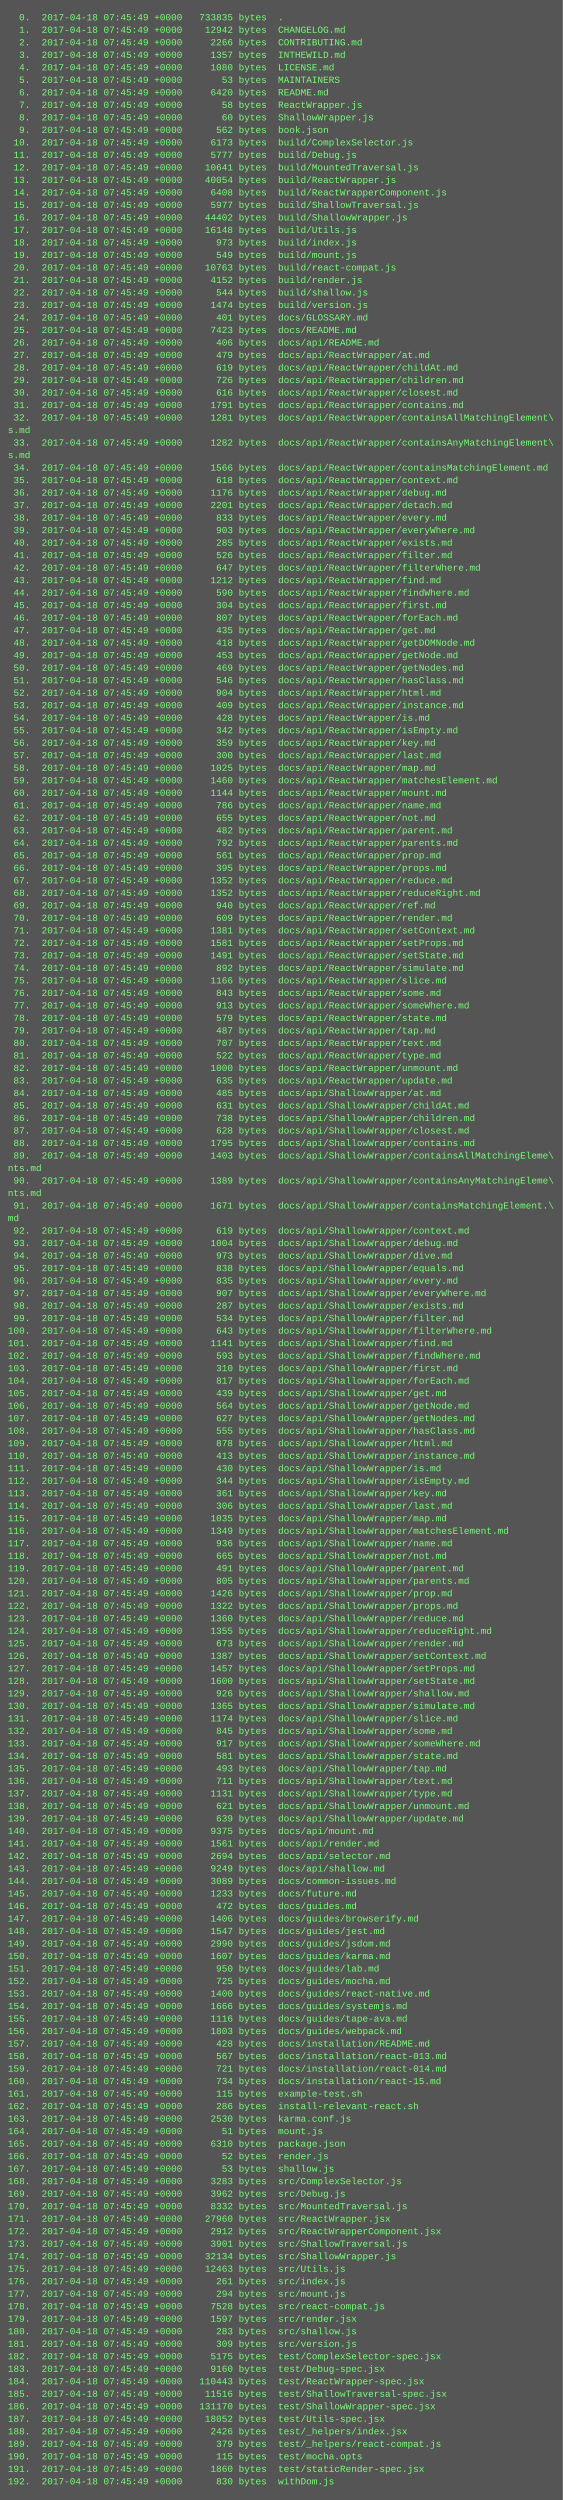
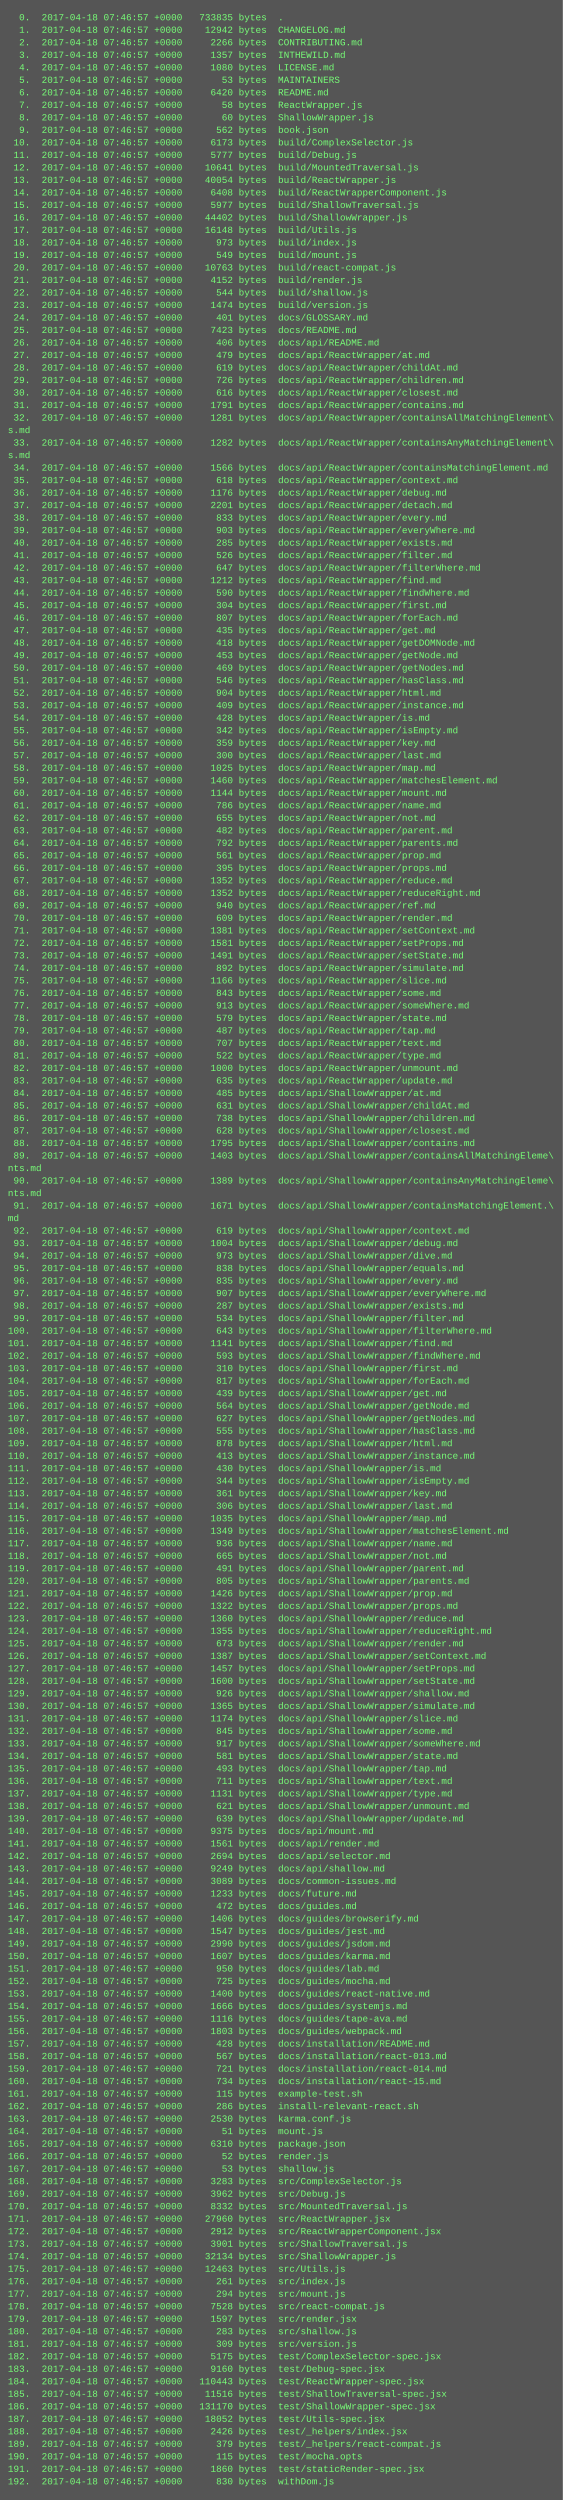
<svg xmlns="http://www.w3.org/2000/svg" height="3198" width="720">
  <rect height="3198" fill="#555" width="720" />
  <text fill="#7f7" font-family="Courier New" font-size="12" xml:space="preserve">
-     <tspan x="10" y="26">  0.  2017-04-18 07:45:49 +0000   733835 bytes  .</tspan>
-     <tspan x="10" y="42">  1.  2017-04-18 07:45:49 +0000    12942 bytes  CHANGELOG.md</tspan>
-     <tspan x="10" y="58">  2.  2017-04-18 07:45:49 +0000     2266 bytes  CONTRIBUTING.md</tspan>
-     <tspan x="10" y="74">  3.  2017-04-18 07:45:49 +0000     1357 bytes  INTHEWILD.md</tspan>
-     <tspan x="10" y="90">  4.  2017-04-18 07:45:49 +0000     1080 bytes  LICENSE.md</tspan>
-     <tspan x="10" y="106">  5.  2017-04-18 07:45:49 +0000       53 bytes  MAINTAINERS</tspan>
-     <tspan x="10" y="122">  6.  2017-04-18 07:45:49 +0000     6420 bytes  README.md</tspan>
-     <tspan x="10" y="138">  7.  2017-04-18 07:45:49 +0000       58 bytes  ReactWrapper.js</tspan>
-     <tspan x="10" y="154">  8.  2017-04-18 07:45:49 +0000       60 bytes  ShallowWrapper.js</tspan>
-     <tspan x="10" y="170">  9.  2017-04-18 07:45:49 +0000      562 bytes  book.json</tspan>
-     <tspan x="10" y="186"> 10.  2017-04-18 07:45:49 +0000     6173 bytes  build/ComplexSelector.js</tspan>
-     <tspan x="10" y="202"> 11.  2017-04-18 07:45:49 +0000     5777 bytes  build/Debug.js</tspan>
-     <tspan x="10" y="218"> 12.  2017-04-18 07:45:49 +0000    10641 bytes  build/MountedTraversal.js</tspan>
-     <tspan x="10" y="234"> 13.  2017-04-18 07:45:49 +0000    40054 bytes  build/ReactWrapper.js</tspan>
-     <tspan x="10" y="250"> 14.  2017-04-18 07:45:49 +0000     6408 bytes  build/ReactWrapperComponent.js</tspan>
-     <tspan x="10" y="266"> 15.  2017-04-18 07:45:49 +0000     5977 bytes  build/ShallowTraversal.js</tspan>
-     <tspan x="10" y="282"> 16.  2017-04-18 07:45:49 +0000    44402 bytes  build/ShallowWrapper.js</tspan>
-     <tspan x="10" y="298"> 17.  2017-04-18 07:45:49 +0000    16148 bytes  build/Utils.js</tspan>
-     <tspan x="10" y="314"> 18.  2017-04-18 07:45:49 +0000      973 bytes  build/index.js</tspan>
-     <tspan x="10" y="330"> 19.  2017-04-18 07:45:49 +0000      549 bytes  build/mount.js</tspan>
-     <tspan x="10" y="346"> 20.  2017-04-18 07:45:49 +0000    10763 bytes  build/react-compat.js</tspan>
-     <tspan x="10" y="362"> 21.  2017-04-18 07:45:49 +0000     4152 bytes  build/render.js</tspan>
-     <tspan x="10" y="378"> 22.  2017-04-18 07:45:49 +0000      544 bytes  build/shallow.js</tspan>
-     <tspan x="10" y="394"> 23.  2017-04-18 07:45:49 +0000     1474 bytes  build/version.js</tspan>
-     <tspan x="10" y="410"> 24.  2017-04-18 07:45:49 +0000      401 bytes  docs/GLOSSARY.md</tspan>
-     <tspan x="10" y="426"> 25.  2017-04-18 07:45:49 +0000     7423 bytes  docs/README.md</tspan>
-     <tspan x="10" y="442"> 26.  2017-04-18 07:45:49 +0000      406 bytes  docs/api/README.md</tspan>
-     <tspan x="10" y="458"> 27.  2017-04-18 07:45:49 +0000      479 bytes  docs/api/ReactWrapper/at.md</tspan>
-     <tspan x="10" y="474"> 28.  2017-04-18 07:45:49 +0000      619 bytes  docs/api/ReactWrapper/childAt.md</tspan>
-     <tspan x="10" y="490"> 29.  2017-04-18 07:45:49 +0000      726 bytes  docs/api/ReactWrapper/children.md</tspan>
-     <tspan x="10" y="506"> 30.  2017-04-18 07:45:49 +0000      616 bytes  docs/api/ReactWrapper/closest.md</tspan>
-     <tspan x="10" y="522"> 31.  2017-04-18 07:45:49 +0000     1791 bytes  docs/api/ReactWrapper/contains.md</tspan>
-     <tspan x="10" y="538"> 32.  2017-04-18 07:45:49 +0000     1281 bytes  docs/api/ReactWrapper/containsAllMatchingElement\</tspan>
+     <tspan x="10" y="26">  0.  2017-04-18 07:46:57 +0000   733835 bytes  .</tspan>
+     <tspan x="10" y="42">  1.  2017-04-18 07:46:57 +0000    12942 bytes  CHANGELOG.md</tspan>
+     <tspan x="10" y="58">  2.  2017-04-18 07:46:57 +0000     2266 bytes  CONTRIBUTING.md</tspan>
+     <tspan x="10" y="74">  3.  2017-04-18 07:46:57 +0000     1357 bytes  INTHEWILD.md</tspan>
+     <tspan x="10" y="90">  4.  2017-04-18 07:46:57 +0000     1080 bytes  LICENSE.md</tspan>
+     <tspan x="10" y="106">  5.  2017-04-18 07:46:57 +0000       53 bytes  MAINTAINERS</tspan>
+     <tspan x="10" y="122">  6.  2017-04-18 07:46:57 +0000     6420 bytes  README.md</tspan>
+     <tspan x="10" y="138">  7.  2017-04-18 07:46:57 +0000       58 bytes  ReactWrapper.js</tspan>
+     <tspan x="10" y="154">  8.  2017-04-18 07:46:57 +0000       60 bytes  ShallowWrapper.js</tspan>
+     <tspan x="10" y="170">  9.  2017-04-18 07:46:57 +0000      562 bytes  book.json</tspan>
+     <tspan x="10" y="186"> 10.  2017-04-18 07:46:57 +0000     6173 bytes  build/ComplexSelector.js</tspan>
+     <tspan x="10" y="202"> 11.  2017-04-18 07:46:57 +0000     5777 bytes  build/Debug.js</tspan>
+     <tspan x="10" y="218"> 12.  2017-04-18 07:46:57 +0000    10641 bytes  build/MountedTraversal.js</tspan>
+     <tspan x="10" y="234"> 13.  2017-04-18 07:46:57 +0000    40054 bytes  build/ReactWrapper.js</tspan>
+     <tspan x="10" y="250"> 14.  2017-04-18 07:46:57 +0000     6408 bytes  build/ReactWrapperComponent.js</tspan>
+     <tspan x="10" y="266"> 15.  2017-04-18 07:46:57 +0000     5977 bytes  build/ShallowTraversal.js</tspan>
+     <tspan x="10" y="282"> 16.  2017-04-18 07:46:57 +0000    44402 bytes  build/ShallowWrapper.js</tspan>
+     <tspan x="10" y="298"> 17.  2017-04-18 07:46:57 +0000    16148 bytes  build/Utils.js</tspan>
+     <tspan x="10" y="314"> 18.  2017-04-18 07:46:57 +0000      973 bytes  build/index.js</tspan>
+     <tspan x="10" y="330"> 19.  2017-04-18 07:46:57 +0000      549 bytes  build/mount.js</tspan>
+     <tspan x="10" y="346"> 20.  2017-04-18 07:46:57 +0000    10763 bytes  build/react-compat.js</tspan>
+     <tspan x="10" y="362"> 21.  2017-04-18 07:46:57 +0000     4152 bytes  build/render.js</tspan>
+     <tspan x="10" y="378"> 22.  2017-04-18 07:46:57 +0000      544 bytes  build/shallow.js</tspan>
+     <tspan x="10" y="394"> 23.  2017-04-18 07:46:57 +0000     1474 bytes  build/version.js</tspan>
+     <tspan x="10" y="410"> 24.  2017-04-18 07:46:57 +0000      401 bytes  docs/GLOSSARY.md</tspan>
+     <tspan x="10" y="426"> 25.  2017-04-18 07:46:57 +0000     7423 bytes  docs/README.md</tspan>
+     <tspan x="10" y="442"> 26.  2017-04-18 07:46:57 +0000      406 bytes  docs/api/README.md</tspan>
+     <tspan x="10" y="458"> 27.  2017-04-18 07:46:57 +0000      479 bytes  docs/api/ReactWrapper/at.md</tspan>
+     <tspan x="10" y="474"> 28.  2017-04-18 07:46:57 +0000      619 bytes  docs/api/ReactWrapper/childAt.md</tspan>
+     <tspan x="10" y="490"> 29.  2017-04-18 07:46:57 +0000      726 bytes  docs/api/ReactWrapper/children.md</tspan>
+     <tspan x="10" y="506"> 30.  2017-04-18 07:46:57 +0000      616 bytes  docs/api/ReactWrapper/closest.md</tspan>
+     <tspan x="10" y="522"> 31.  2017-04-18 07:46:57 +0000     1791 bytes  docs/api/ReactWrapper/contains.md</tspan>
+     <tspan x="10" y="538"> 32.  2017-04-18 07:46:57 +0000     1281 bytes  docs/api/ReactWrapper/containsAllMatchingElement\</tspan>
    <tspan x="10" y="554">s.md</tspan>
-     <tspan x="10" y="570"> 33.  2017-04-18 07:45:49 +0000     1282 bytes  docs/api/ReactWrapper/containsAnyMatchingElement\</tspan>
+     <tspan x="10" y="570"> 33.  2017-04-18 07:46:57 +0000     1282 bytes  docs/api/ReactWrapper/containsAnyMatchingElement\</tspan>
    <tspan x="10" y="586">s.md</tspan>
-     <tspan x="10" y="602"> 34.  2017-04-18 07:45:49 +0000     1566 bytes  docs/api/ReactWrapper/containsMatchingElement.md</tspan>
-     <tspan x="10" y="618"> 35.  2017-04-18 07:45:49 +0000      618 bytes  docs/api/ReactWrapper/context.md</tspan>
-     <tspan x="10" y="634"> 36.  2017-04-18 07:45:49 +0000     1176 bytes  docs/api/ReactWrapper/debug.md</tspan>
-     <tspan x="10" y="650"> 37.  2017-04-18 07:45:49 +0000     2201 bytes  docs/api/ReactWrapper/detach.md</tspan>
-     <tspan x="10" y="666"> 38.  2017-04-18 07:45:49 +0000      833 bytes  docs/api/ReactWrapper/every.md</tspan>
-     <tspan x="10" y="682"> 39.  2017-04-18 07:45:49 +0000      903 bytes  docs/api/ReactWrapper/everyWhere.md</tspan>
-     <tspan x="10" y="698"> 40.  2017-04-18 07:45:49 +0000      285 bytes  docs/api/ReactWrapper/exists.md</tspan>
-     <tspan x="10" y="714"> 41.  2017-04-18 07:45:49 +0000      526 bytes  docs/api/ReactWrapper/filter.md</tspan>
-     <tspan x="10" y="730"> 42.  2017-04-18 07:45:49 +0000      647 bytes  docs/api/ReactWrapper/filterWhere.md</tspan>
-     <tspan x="10" y="746"> 43.  2017-04-18 07:45:49 +0000     1212 bytes  docs/api/ReactWrapper/find.md</tspan>
-     <tspan x="10" y="762"> 44.  2017-04-18 07:45:49 +0000      590 bytes  docs/api/ReactWrapper/findWhere.md</tspan>
-     <tspan x="10" y="778"> 45.  2017-04-18 07:45:49 +0000      304 bytes  docs/api/ReactWrapper/first.md</tspan>
-     <tspan x="10" y="794"> 46.  2017-04-18 07:45:49 +0000      807 bytes  docs/api/ReactWrapper/forEach.md</tspan>
-     <tspan x="10" y="810"> 47.  2017-04-18 07:45:49 +0000      435 bytes  docs/api/ReactWrapper/get.md</tspan>
-     <tspan x="10" y="826"> 48.  2017-04-18 07:45:49 +0000      418 bytes  docs/api/ReactWrapper/getDOMNode.md</tspan>
-     <tspan x="10" y="842"> 49.  2017-04-18 07:45:49 +0000      453 bytes  docs/api/ReactWrapper/getNode.md</tspan>
-     <tspan x="10" y="858"> 50.  2017-04-18 07:45:49 +0000      469 bytes  docs/api/ReactWrapper/getNodes.md</tspan>
-     <tspan x="10" y="874"> 51.  2017-04-18 07:45:49 +0000      546 bytes  docs/api/ReactWrapper/hasClass.md</tspan>
-     <tspan x="10" y="890"> 52.  2017-04-18 07:45:49 +0000      904 bytes  docs/api/ReactWrapper/html.md</tspan>
-     <tspan x="10" y="906"> 53.  2017-04-18 07:45:49 +0000      409 bytes  docs/api/ReactWrapper/instance.md</tspan>
-     <tspan x="10" y="922"> 54.  2017-04-18 07:45:49 +0000      428 bytes  docs/api/ReactWrapper/is.md</tspan>
-     <tspan x="10" y="938"> 55.  2017-04-18 07:45:49 +0000      342 bytes  docs/api/ReactWrapper/isEmpty.md</tspan>
-     <tspan x="10" y="954"> 56.  2017-04-18 07:45:49 +0000      359 bytes  docs/api/ReactWrapper/key.md</tspan>
-     <tspan x="10" y="970"> 57.  2017-04-18 07:45:49 +0000      300 bytes  docs/api/ReactWrapper/last.md</tspan>
-     <tspan x="10" y="986"> 58.  2017-04-18 07:45:49 +0000     1025 bytes  docs/api/ReactWrapper/map.md</tspan>
-     <tspan x="10" y="1002"> 59.  2017-04-18 07:45:49 +0000     1460 bytes  docs/api/ReactWrapper/matchesElement.md</tspan>
-     <tspan x="10" y="1018"> 60.  2017-04-18 07:45:49 +0000     1144 bytes  docs/api/ReactWrapper/mount.md</tspan>
-     <tspan x="10" y="1034"> 61.  2017-04-18 07:45:49 +0000      786 bytes  docs/api/ReactWrapper/name.md</tspan>
-     <tspan x="10" y="1050"> 62.  2017-04-18 07:45:49 +0000      655 bytes  docs/api/ReactWrapper/not.md</tspan>
-     <tspan x="10" y="1066"> 63.  2017-04-18 07:45:49 +0000      482 bytes  docs/api/ReactWrapper/parent.md</tspan>
-     <tspan x="10" y="1082"> 64.  2017-04-18 07:45:49 +0000      792 bytes  docs/api/ReactWrapper/parents.md</tspan>
-     <tspan x="10" y="1098"> 65.  2017-04-18 07:45:49 +0000      561 bytes  docs/api/ReactWrapper/prop.md</tspan>
-     <tspan x="10" y="1114"> 66.  2017-04-18 07:45:49 +0000      395 bytes  docs/api/ReactWrapper/props.md</tspan>
-     <tspan x="10" y="1130"> 67.  2017-04-18 07:45:49 +0000     1352 bytes  docs/api/ReactWrapper/reduce.md</tspan>
-     <tspan x="10" y="1146"> 68.  2017-04-18 07:45:49 +0000     1352 bytes  docs/api/ReactWrapper/reduceRight.md</tspan>
-     <tspan x="10" y="1162"> 69.  2017-04-18 07:45:49 +0000      940 bytes  docs/api/ReactWrapper/ref.md</tspan>
-     <tspan x="10" y="1178"> 70.  2017-04-18 07:45:49 +0000      609 bytes  docs/api/ReactWrapper/render.md</tspan>
-     <tspan x="10" y="1194"> 71.  2017-04-18 07:45:49 +0000     1381 bytes  docs/api/ReactWrapper/setContext.md</tspan>
-     <tspan x="10" y="1210"> 72.  2017-04-18 07:45:49 +0000     1581 bytes  docs/api/ReactWrapper/setProps.md</tspan>
-     <tspan x="10" y="1226"> 73.  2017-04-18 07:45:49 +0000     1491 bytes  docs/api/ReactWrapper/setState.md</tspan>
-     <tspan x="10" y="1242"> 74.  2017-04-18 07:45:49 +0000      892 bytes  docs/api/ReactWrapper/simulate.md</tspan>
-     <tspan x="10" y="1258"> 75.  2017-04-18 07:45:49 +0000     1166 bytes  docs/api/ReactWrapper/slice.md</tspan>
-     <tspan x="10" y="1274"> 76.  2017-04-18 07:45:49 +0000      843 bytes  docs/api/ReactWrapper/some.md</tspan>
-     <tspan x="10" y="1290"> 77.  2017-04-18 07:45:49 +0000      913 bytes  docs/api/ReactWrapper/someWhere.md</tspan>
-     <tspan x="10" y="1306"> 78.  2017-04-18 07:45:49 +0000      579 bytes  docs/api/ReactWrapper/state.md</tspan>
-     <tspan x="10" y="1322"> 79.  2017-04-18 07:45:49 +0000      487 bytes  docs/api/ReactWrapper/tap.md</tspan>
-     <tspan x="10" y="1338"> 80.  2017-04-18 07:45:49 +0000      707 bytes  docs/api/ReactWrapper/text.md</tspan>
-     <tspan x="10" y="1354"> 81.  2017-04-18 07:45:49 +0000      522 bytes  docs/api/ReactWrapper/type.md</tspan>
-     <tspan x="10" y="1370"> 82.  2017-04-18 07:45:49 +0000     1000 bytes  docs/api/ReactWrapper/unmount.md</tspan>
-     <tspan x="10" y="1386"> 83.  2017-04-18 07:45:49 +0000      635 bytes  docs/api/ReactWrapper/update.md</tspan>
-     <tspan x="10" y="1402"> 84.  2017-04-18 07:45:49 +0000      485 bytes  docs/api/ShallowWrapper/at.md</tspan>
-     <tspan x="10" y="1418"> 85.  2017-04-18 07:45:49 +0000      631 bytes  docs/api/ShallowWrapper/childAt.md</tspan>
-     <tspan x="10" y="1434"> 86.  2017-04-18 07:45:49 +0000      738 bytes  docs/api/ShallowWrapper/children.md</tspan>
-     <tspan x="10" y="1450"> 87.  2017-04-18 07:45:49 +0000      628 bytes  docs/api/ShallowWrapper/closest.md</tspan>
-     <tspan x="10" y="1466"> 88.  2017-04-18 07:45:49 +0000     1795 bytes  docs/api/ShallowWrapper/contains.md</tspan>
-     <tspan x="10" y="1482"> 89.  2017-04-18 07:45:49 +0000     1403 bytes  docs/api/ShallowWrapper/containsAllMatchingEleme\</tspan>
+     <tspan x="10" y="602"> 34.  2017-04-18 07:46:57 +0000     1566 bytes  docs/api/ReactWrapper/containsMatchingElement.md</tspan>
+     <tspan x="10" y="618"> 35.  2017-04-18 07:46:57 +0000      618 bytes  docs/api/ReactWrapper/context.md</tspan>
+     <tspan x="10" y="634"> 36.  2017-04-18 07:46:57 +0000     1176 bytes  docs/api/ReactWrapper/debug.md</tspan>
+     <tspan x="10" y="650"> 37.  2017-04-18 07:46:57 +0000     2201 bytes  docs/api/ReactWrapper/detach.md</tspan>
+     <tspan x="10" y="666"> 38.  2017-04-18 07:46:57 +0000      833 bytes  docs/api/ReactWrapper/every.md</tspan>
+     <tspan x="10" y="682"> 39.  2017-04-18 07:46:57 +0000      903 bytes  docs/api/ReactWrapper/everyWhere.md</tspan>
+     <tspan x="10" y="698"> 40.  2017-04-18 07:46:57 +0000      285 bytes  docs/api/ReactWrapper/exists.md</tspan>
+     <tspan x="10" y="714"> 41.  2017-04-18 07:46:57 +0000      526 bytes  docs/api/ReactWrapper/filter.md</tspan>
+     <tspan x="10" y="730"> 42.  2017-04-18 07:46:57 +0000      647 bytes  docs/api/ReactWrapper/filterWhere.md</tspan>
+     <tspan x="10" y="746"> 43.  2017-04-18 07:46:57 +0000     1212 bytes  docs/api/ReactWrapper/find.md</tspan>
+     <tspan x="10" y="762"> 44.  2017-04-18 07:46:57 +0000      590 bytes  docs/api/ReactWrapper/findWhere.md</tspan>
+     <tspan x="10" y="778"> 45.  2017-04-18 07:46:57 +0000      304 bytes  docs/api/ReactWrapper/first.md</tspan>
+     <tspan x="10" y="794"> 46.  2017-04-18 07:46:57 +0000      807 bytes  docs/api/ReactWrapper/forEach.md</tspan>
+     <tspan x="10" y="810"> 47.  2017-04-18 07:46:57 +0000      435 bytes  docs/api/ReactWrapper/get.md</tspan>
+     <tspan x="10" y="826"> 48.  2017-04-18 07:46:57 +0000      418 bytes  docs/api/ReactWrapper/getDOMNode.md</tspan>
+     <tspan x="10" y="842"> 49.  2017-04-18 07:46:57 +0000      453 bytes  docs/api/ReactWrapper/getNode.md</tspan>
+     <tspan x="10" y="858"> 50.  2017-04-18 07:46:57 +0000      469 bytes  docs/api/ReactWrapper/getNodes.md</tspan>
+     <tspan x="10" y="874"> 51.  2017-04-18 07:46:57 +0000      546 bytes  docs/api/ReactWrapper/hasClass.md</tspan>
+     <tspan x="10" y="890"> 52.  2017-04-18 07:46:57 +0000      904 bytes  docs/api/ReactWrapper/html.md</tspan>
+     <tspan x="10" y="906"> 53.  2017-04-18 07:46:57 +0000      409 bytes  docs/api/ReactWrapper/instance.md</tspan>
+     <tspan x="10" y="922"> 54.  2017-04-18 07:46:57 +0000      428 bytes  docs/api/ReactWrapper/is.md</tspan>
+     <tspan x="10" y="938"> 55.  2017-04-18 07:46:57 +0000      342 bytes  docs/api/ReactWrapper/isEmpty.md</tspan>
+     <tspan x="10" y="954"> 56.  2017-04-18 07:46:57 +0000      359 bytes  docs/api/ReactWrapper/key.md</tspan>
+     <tspan x="10" y="970"> 57.  2017-04-18 07:46:57 +0000      300 bytes  docs/api/ReactWrapper/last.md</tspan>
+     <tspan x="10" y="986"> 58.  2017-04-18 07:46:57 +0000     1025 bytes  docs/api/ReactWrapper/map.md</tspan>
+     <tspan x="10" y="1002"> 59.  2017-04-18 07:46:57 +0000     1460 bytes  docs/api/ReactWrapper/matchesElement.md</tspan>
+     <tspan x="10" y="1018"> 60.  2017-04-18 07:46:57 +0000     1144 bytes  docs/api/ReactWrapper/mount.md</tspan>
+     <tspan x="10" y="1034"> 61.  2017-04-18 07:46:57 +0000      786 bytes  docs/api/ReactWrapper/name.md</tspan>
+     <tspan x="10" y="1050"> 62.  2017-04-18 07:46:57 +0000      655 bytes  docs/api/ReactWrapper/not.md</tspan>
+     <tspan x="10" y="1066"> 63.  2017-04-18 07:46:57 +0000      482 bytes  docs/api/ReactWrapper/parent.md</tspan>
+     <tspan x="10" y="1082"> 64.  2017-04-18 07:46:57 +0000      792 bytes  docs/api/ReactWrapper/parents.md</tspan>
+     <tspan x="10" y="1098"> 65.  2017-04-18 07:46:57 +0000      561 bytes  docs/api/ReactWrapper/prop.md</tspan>
+     <tspan x="10" y="1114"> 66.  2017-04-18 07:46:57 +0000      395 bytes  docs/api/ReactWrapper/props.md</tspan>
+     <tspan x="10" y="1130"> 67.  2017-04-18 07:46:57 +0000     1352 bytes  docs/api/ReactWrapper/reduce.md</tspan>
+     <tspan x="10" y="1146"> 68.  2017-04-18 07:46:57 +0000     1352 bytes  docs/api/ReactWrapper/reduceRight.md</tspan>
+     <tspan x="10" y="1162"> 69.  2017-04-18 07:46:57 +0000      940 bytes  docs/api/ReactWrapper/ref.md</tspan>
+     <tspan x="10" y="1178"> 70.  2017-04-18 07:46:57 +0000      609 bytes  docs/api/ReactWrapper/render.md</tspan>
+     <tspan x="10" y="1194"> 71.  2017-04-18 07:46:57 +0000     1381 bytes  docs/api/ReactWrapper/setContext.md</tspan>
+     <tspan x="10" y="1210"> 72.  2017-04-18 07:46:57 +0000     1581 bytes  docs/api/ReactWrapper/setProps.md</tspan>
+     <tspan x="10" y="1226"> 73.  2017-04-18 07:46:57 +0000     1491 bytes  docs/api/ReactWrapper/setState.md</tspan>
+     <tspan x="10" y="1242"> 74.  2017-04-18 07:46:57 +0000      892 bytes  docs/api/ReactWrapper/simulate.md</tspan>
+     <tspan x="10" y="1258"> 75.  2017-04-18 07:46:57 +0000     1166 bytes  docs/api/ReactWrapper/slice.md</tspan>
+     <tspan x="10" y="1274"> 76.  2017-04-18 07:46:57 +0000      843 bytes  docs/api/ReactWrapper/some.md</tspan>
+     <tspan x="10" y="1290"> 77.  2017-04-18 07:46:57 +0000      913 bytes  docs/api/ReactWrapper/someWhere.md</tspan>
+     <tspan x="10" y="1306"> 78.  2017-04-18 07:46:57 +0000      579 bytes  docs/api/ReactWrapper/state.md</tspan>
+     <tspan x="10" y="1322"> 79.  2017-04-18 07:46:57 +0000      487 bytes  docs/api/ReactWrapper/tap.md</tspan>
+     <tspan x="10" y="1338"> 80.  2017-04-18 07:46:57 +0000      707 bytes  docs/api/ReactWrapper/text.md</tspan>
+     <tspan x="10" y="1354"> 81.  2017-04-18 07:46:57 +0000      522 bytes  docs/api/ReactWrapper/type.md</tspan>
+     <tspan x="10" y="1370"> 82.  2017-04-18 07:46:57 +0000     1000 bytes  docs/api/ReactWrapper/unmount.md</tspan>
+     <tspan x="10" y="1386"> 83.  2017-04-18 07:46:57 +0000      635 bytes  docs/api/ReactWrapper/update.md</tspan>
+     <tspan x="10" y="1402"> 84.  2017-04-18 07:46:57 +0000      485 bytes  docs/api/ShallowWrapper/at.md</tspan>
+     <tspan x="10" y="1418"> 85.  2017-04-18 07:46:57 +0000      631 bytes  docs/api/ShallowWrapper/childAt.md</tspan>
+     <tspan x="10" y="1434"> 86.  2017-04-18 07:46:57 +0000      738 bytes  docs/api/ShallowWrapper/children.md</tspan>
+     <tspan x="10" y="1450"> 87.  2017-04-18 07:46:57 +0000      628 bytes  docs/api/ShallowWrapper/closest.md</tspan>
+     <tspan x="10" y="1466"> 88.  2017-04-18 07:46:57 +0000     1795 bytes  docs/api/ShallowWrapper/contains.md</tspan>
+     <tspan x="10" y="1482"> 89.  2017-04-18 07:46:57 +0000     1403 bytes  docs/api/ShallowWrapper/containsAllMatchingEleme\</tspan>
    <tspan x="10" y="1498">nts.md</tspan>
-     <tspan x="10" y="1514"> 90.  2017-04-18 07:45:49 +0000     1389 bytes  docs/api/ShallowWrapper/containsAnyMatchingEleme\</tspan>
+     <tspan x="10" y="1514"> 90.  2017-04-18 07:46:57 +0000     1389 bytes  docs/api/ShallowWrapper/containsAnyMatchingEleme\</tspan>
    <tspan x="10" y="1530">nts.md</tspan>
-     <tspan x="10" y="1546"> 91.  2017-04-18 07:45:49 +0000     1671 bytes  docs/api/ShallowWrapper/containsMatchingElement.\</tspan>
+     <tspan x="10" y="1546"> 91.  2017-04-18 07:46:57 +0000     1671 bytes  docs/api/ShallowWrapper/containsMatchingElement.\</tspan>
    <tspan x="10" y="1562">md</tspan>
-     <tspan x="10" y="1578"> 92.  2017-04-18 07:45:49 +0000      619 bytes  docs/api/ShallowWrapper/context.md</tspan>
-     <tspan x="10" y="1594"> 93.  2017-04-18 07:45:49 +0000     1004 bytes  docs/api/ShallowWrapper/debug.md</tspan>
-     <tspan x="10" y="1610"> 94.  2017-04-18 07:45:49 +0000      973 bytes  docs/api/ShallowWrapper/dive.md</tspan>
-     <tspan x="10" y="1626"> 95.  2017-04-18 07:45:49 +0000      838 bytes  docs/api/ShallowWrapper/equals.md</tspan>
-     <tspan x="10" y="1642"> 96.  2017-04-18 07:45:49 +0000      835 bytes  docs/api/ShallowWrapper/every.md</tspan>
-     <tspan x="10" y="1658"> 97.  2017-04-18 07:45:49 +0000      907 bytes  docs/api/ShallowWrapper/everyWhere.md</tspan>
-     <tspan x="10" y="1674"> 98.  2017-04-18 07:45:49 +0000      287 bytes  docs/api/ShallowWrapper/exists.md</tspan>
-     <tspan x="10" y="1690"> 99.  2017-04-18 07:45:49 +0000      534 bytes  docs/api/ShallowWrapper/filter.md</tspan>
-     <tspan x="10" y="1706">100.  2017-04-18 07:45:49 +0000      643 bytes  docs/api/ShallowWrapper/filterWhere.md</tspan>
-     <tspan x="10" y="1722">101.  2017-04-18 07:45:49 +0000     1141 bytes  docs/api/ShallowWrapper/find.md</tspan>
-     <tspan x="10" y="1738">102.  2017-04-18 07:45:49 +0000      593 bytes  docs/api/ShallowWrapper/findWhere.md</tspan>
-     <tspan x="10" y="1754">103.  2017-04-18 07:45:49 +0000      310 bytes  docs/api/ShallowWrapper/first.md</tspan>
-     <tspan x="10" y="1770">104.  2017-04-18 07:45:49 +0000      817 bytes  docs/api/ShallowWrapper/forEach.md</tspan>
-     <tspan x="10" y="1786">105.  2017-04-18 07:45:49 +0000      439 bytes  docs/api/ShallowWrapper/get.md</tspan>
-     <tspan x="10" y="1802">106.  2017-04-18 07:45:49 +0000      564 bytes  docs/api/ShallowWrapper/getNode.md</tspan>
-     <tspan x="10" y="1818">107.  2017-04-18 07:45:49 +0000      627 bytes  docs/api/ShallowWrapper/getNodes.md</tspan>
-     <tspan x="10" y="1834">108.  2017-04-18 07:45:49 +0000      555 bytes  docs/api/ShallowWrapper/hasClass.md</tspan>
-     <tspan x="10" y="1850">109.  2017-04-18 07:45:49 +0000      878 bytes  docs/api/ShallowWrapper/html.md</tspan>
-     <tspan x="10" y="1866">110.  2017-04-18 07:45:49 +0000      413 bytes  docs/api/ShallowWrapper/instance.md</tspan>
-     <tspan x="10" y="1882">111.  2017-04-18 07:45:49 +0000      430 bytes  docs/api/ShallowWrapper/is.md</tspan>
-     <tspan x="10" y="1898">112.  2017-04-18 07:45:49 +0000      344 bytes  docs/api/ShallowWrapper/isEmpty.md</tspan>
-     <tspan x="10" y="1914">113.  2017-04-18 07:45:49 +0000      361 bytes  docs/api/ShallowWrapper/key.md</tspan>
-     <tspan x="10" y="1930">114.  2017-04-18 07:45:49 +0000      306 bytes  docs/api/ShallowWrapper/last.md</tspan>
-     <tspan x="10" y="1946">115.  2017-04-18 07:45:49 +0000     1035 bytes  docs/api/ShallowWrapper/map.md</tspan>
-     <tspan x="10" y="1962">116.  2017-04-18 07:45:49 +0000     1349 bytes  docs/api/ShallowWrapper/matchesElement.md</tspan>
-     <tspan x="10" y="1978">117.  2017-04-18 07:45:49 +0000      936 bytes  docs/api/ShallowWrapper/name.md</tspan>
-     <tspan x="10" y="1994">118.  2017-04-18 07:45:49 +0000      665 bytes  docs/api/ShallowWrapper/not.md</tspan>
-     <tspan x="10" y="2010">119.  2017-04-18 07:45:49 +0000      491 bytes  docs/api/ShallowWrapper/parent.md</tspan>
-     <tspan x="10" y="2026">120.  2017-04-18 07:45:49 +0000      805 bytes  docs/api/ShallowWrapper/parents.md</tspan>
-     <tspan x="10" y="2042">121.  2017-04-18 07:45:49 +0000     1426 bytes  docs/api/ShallowWrapper/prop.md</tspan>
-     <tspan x="10" y="2058">122.  2017-04-18 07:45:49 +0000     1322 bytes  docs/api/ShallowWrapper/props.md</tspan>
-     <tspan x="10" y="2074">123.  2017-04-18 07:45:49 +0000     1360 bytes  docs/api/ShallowWrapper/reduce.md</tspan>
-     <tspan x="10" y="2090">124.  2017-04-18 07:45:49 +0000     1355 bytes  docs/api/ShallowWrapper/reduceRight.md</tspan>
-     <tspan x="10" y="2106">125.  2017-04-18 07:45:49 +0000      673 bytes  docs/api/ShallowWrapper/render.md</tspan>
-     <tspan x="10" y="2122">126.  2017-04-18 07:45:49 +0000     1387 bytes  docs/api/ShallowWrapper/setContext.md</tspan>
-     <tspan x="10" y="2138">127.  2017-04-18 07:45:49 +0000     1457 bytes  docs/api/ShallowWrapper/setProps.md</tspan>
-     <tspan x="10" y="2154">128.  2017-04-18 07:45:49 +0000     1600 bytes  docs/api/ShallowWrapper/setState.md</tspan>
-     <tspan x="10" y="2170">129.  2017-04-18 07:45:49 +0000      926 bytes  docs/api/ShallowWrapper/shallow.md</tspan>
-     <tspan x="10" y="2186">130.  2017-04-18 07:45:49 +0000     1365 bytes  docs/api/ShallowWrapper/simulate.md</tspan>
-     <tspan x="10" y="2202">131.  2017-04-18 07:45:49 +0000     1174 bytes  docs/api/ShallowWrapper/slice.md</tspan>
-     <tspan x="10" y="2218">132.  2017-04-18 07:45:49 +0000      845 bytes  docs/api/ShallowWrapper/some.md</tspan>
-     <tspan x="10" y="2234">133.  2017-04-18 07:45:49 +0000      917 bytes  docs/api/ShallowWrapper/someWhere.md</tspan>
-     <tspan x="10" y="2250">134.  2017-04-18 07:45:49 +0000      581 bytes  docs/api/ShallowWrapper/state.md</tspan>
-     <tspan x="10" y="2266">135.  2017-04-18 07:45:49 +0000      493 bytes  docs/api/ShallowWrapper/tap.md</tspan>
-     <tspan x="10" y="2282">136.  2017-04-18 07:45:49 +0000      711 bytes  docs/api/ShallowWrapper/text.md</tspan>
-     <tspan x="10" y="2298">137.  2017-04-18 07:45:49 +0000     1131 bytes  docs/api/ShallowWrapper/type.md</tspan>
-     <tspan x="10" y="2314">138.  2017-04-18 07:45:49 +0000      621 bytes  docs/api/ShallowWrapper/unmount.md</tspan>
-     <tspan x="10" y="2330">139.  2017-04-18 07:45:49 +0000      639 bytes  docs/api/ShallowWrapper/update.md</tspan>
-     <tspan x="10" y="2346">140.  2017-04-18 07:45:49 +0000     9375 bytes  docs/api/mount.md</tspan>
-     <tspan x="10" y="2362">141.  2017-04-18 07:45:49 +0000     1561 bytes  docs/api/render.md</tspan>
-     <tspan x="10" y="2378">142.  2017-04-18 07:45:49 +0000     2694 bytes  docs/api/selector.md</tspan>
-     <tspan x="10" y="2394">143.  2017-04-18 07:45:49 +0000     9249 bytes  docs/api/shallow.md</tspan>
-     <tspan x="10" y="2410">144.  2017-04-18 07:45:49 +0000     3089 bytes  docs/common-issues.md</tspan>
-     <tspan x="10" y="2426">145.  2017-04-18 07:45:49 +0000     1233 bytes  docs/future.md</tspan>
-     <tspan x="10" y="2442">146.  2017-04-18 07:45:49 +0000      472 bytes  docs/guides.md</tspan>
-     <tspan x="10" y="2458">147.  2017-04-18 07:45:49 +0000     1406 bytes  docs/guides/browserify.md</tspan>
-     <tspan x="10" y="2474">148.  2017-04-18 07:45:49 +0000     1547 bytes  docs/guides/jest.md</tspan>
-     <tspan x="10" y="2490">149.  2017-04-18 07:45:49 +0000     2990 bytes  docs/guides/jsdom.md</tspan>
-     <tspan x="10" y="2506">150.  2017-04-18 07:45:49 +0000     1607 bytes  docs/guides/karma.md</tspan>
-     <tspan x="10" y="2522">151.  2017-04-18 07:45:49 +0000      950 bytes  docs/guides/lab.md</tspan>
-     <tspan x="10" y="2538">152.  2017-04-18 07:45:49 +0000      725 bytes  docs/guides/mocha.md</tspan>
-     <tspan x="10" y="2554">153.  2017-04-18 07:45:49 +0000     1400 bytes  docs/guides/react-native.md</tspan>
-     <tspan x="10" y="2570">154.  2017-04-18 07:45:49 +0000     1666 bytes  docs/guides/systemjs.md</tspan>
-     <tspan x="10" y="2586">155.  2017-04-18 07:45:49 +0000     1116 bytes  docs/guides/tape-ava.md</tspan>
-     <tspan x="10" y="2602">156.  2017-04-18 07:45:49 +0000     1803 bytes  docs/guides/webpack.md</tspan>
-     <tspan x="10" y="2618">157.  2017-04-18 07:45:49 +0000      428 bytes  docs/installation/README.md</tspan>
-     <tspan x="10" y="2634">158.  2017-04-18 07:45:49 +0000      567 bytes  docs/installation/react-013.md</tspan>
-     <tspan x="10" y="2650">159.  2017-04-18 07:45:49 +0000      721 bytes  docs/installation/react-014.md</tspan>
-     <tspan x="10" y="2666">160.  2017-04-18 07:45:49 +0000      734 bytes  docs/installation/react-15.md</tspan>
-     <tspan x="10" y="2682">161.  2017-04-18 07:45:49 +0000      115 bytes  example-test.sh</tspan>
-     <tspan x="10" y="2698">162.  2017-04-18 07:45:49 +0000      286 bytes  install-relevant-react.sh</tspan>
-     <tspan x="10" y="2714">163.  2017-04-18 07:45:49 +0000     2530 bytes  karma.conf.js</tspan>
-     <tspan x="10" y="2730">164.  2017-04-18 07:45:49 +0000       51 bytes  mount.js</tspan>
-     <tspan x="10" y="2746">165.  2017-04-18 07:45:49 +0000     6310 bytes  package.json</tspan>
-     <tspan x="10" y="2762">166.  2017-04-18 07:45:49 +0000       52 bytes  render.js</tspan>
-     <tspan x="10" y="2778">167.  2017-04-18 07:45:49 +0000       53 bytes  shallow.js</tspan>
-     <tspan x="10" y="2794">168.  2017-04-18 07:45:49 +0000     3283 bytes  src/ComplexSelector.js</tspan>
-     <tspan x="10" y="2810">169.  2017-04-18 07:45:49 +0000     3962 bytes  src/Debug.js</tspan>
-     <tspan x="10" y="2826">170.  2017-04-18 07:45:49 +0000     8332 bytes  src/MountedTraversal.js</tspan>
-     <tspan x="10" y="2842">171.  2017-04-18 07:45:49 +0000    27960 bytes  src/ReactWrapper.jsx</tspan>
-     <tspan x="10" y="2858">172.  2017-04-18 07:45:49 +0000     2912 bytes  src/ReactWrapperComponent.jsx</tspan>
-     <tspan x="10" y="2874">173.  2017-04-18 07:45:49 +0000     3901 bytes  src/ShallowTraversal.js</tspan>
-     <tspan x="10" y="2890">174.  2017-04-18 07:45:49 +0000    32134 bytes  src/ShallowWrapper.js</tspan>
-     <tspan x="10" y="2906">175.  2017-04-18 07:45:49 +0000    12463 bytes  src/Utils.js</tspan>
-     <tspan x="10" y="2922">176.  2017-04-18 07:45:49 +0000      261 bytes  src/index.js</tspan>
-     <tspan x="10" y="2938">177.  2017-04-18 07:45:49 +0000      294 bytes  src/mount.js</tspan>
-     <tspan x="10" y="2954">178.  2017-04-18 07:45:49 +0000     7528 bytes  src/react-compat.js</tspan>
-     <tspan x="10" y="2970">179.  2017-04-18 07:45:49 +0000     1597 bytes  src/render.jsx</tspan>
-     <tspan x="10" y="2986">180.  2017-04-18 07:45:49 +0000      283 bytes  src/shallow.js</tspan>
-     <tspan x="10" y="3002">181.  2017-04-18 07:45:49 +0000      309 bytes  src/version.js</tspan>
-     <tspan x="10" y="3018">182.  2017-04-18 07:45:49 +0000     5175 bytes  test/ComplexSelector-spec.jsx</tspan>
-     <tspan x="10" y="3034">183.  2017-04-18 07:45:49 +0000     9160 bytes  test/Debug-spec.jsx</tspan>
-     <tspan x="10" y="3050">184.  2017-04-18 07:45:49 +0000   110443 bytes  test/ReactWrapper-spec.jsx</tspan>
-     <tspan x="10" y="3066">185.  2017-04-18 07:45:49 +0000    11516 bytes  test/ShallowTraversal-spec.jsx</tspan>
-     <tspan x="10" y="3082">186.  2017-04-18 07:45:49 +0000   131170 bytes  test/ShallowWrapper-spec.jsx</tspan>
-     <tspan x="10" y="3098">187.  2017-04-18 07:45:49 +0000    18052 bytes  test/Utils-spec.jsx</tspan>
-     <tspan x="10" y="3114">188.  2017-04-18 07:45:49 +0000     2426 bytes  test/_helpers/index.jsx</tspan>
-     <tspan x="10" y="3130">189.  2017-04-18 07:45:49 +0000      379 bytes  test/_helpers/react-compat.js</tspan>
-     <tspan x="10" y="3146">190.  2017-04-18 07:45:49 +0000      115 bytes  test/mocha.opts</tspan>
-     <tspan x="10" y="3162">191.  2017-04-18 07:45:49 +0000     1860 bytes  test/staticRender-spec.jsx</tspan>
-     <tspan x="10" y="3178">192.  2017-04-18 07:45:49 +0000      830 bytes  withDom.js</tspan>
+     <tspan x="10" y="1578"> 92.  2017-04-18 07:46:57 +0000      619 bytes  docs/api/ShallowWrapper/context.md</tspan>
+     <tspan x="10" y="1594"> 93.  2017-04-18 07:46:57 +0000     1004 bytes  docs/api/ShallowWrapper/debug.md</tspan>
+     <tspan x="10" y="1610"> 94.  2017-04-18 07:46:57 +0000      973 bytes  docs/api/ShallowWrapper/dive.md</tspan>
+     <tspan x="10" y="1626"> 95.  2017-04-18 07:46:57 +0000      838 bytes  docs/api/ShallowWrapper/equals.md</tspan>
+     <tspan x="10" y="1642"> 96.  2017-04-18 07:46:57 +0000      835 bytes  docs/api/ShallowWrapper/every.md</tspan>
+     <tspan x="10" y="1658"> 97.  2017-04-18 07:46:57 +0000      907 bytes  docs/api/ShallowWrapper/everyWhere.md</tspan>
+     <tspan x="10" y="1674"> 98.  2017-04-18 07:46:57 +0000      287 bytes  docs/api/ShallowWrapper/exists.md</tspan>
+     <tspan x="10" y="1690"> 99.  2017-04-18 07:46:57 +0000      534 bytes  docs/api/ShallowWrapper/filter.md</tspan>
+     <tspan x="10" y="1706">100.  2017-04-18 07:46:57 +0000      643 bytes  docs/api/ShallowWrapper/filterWhere.md</tspan>
+     <tspan x="10" y="1722">101.  2017-04-18 07:46:57 +0000     1141 bytes  docs/api/ShallowWrapper/find.md</tspan>
+     <tspan x="10" y="1738">102.  2017-04-18 07:46:57 +0000      593 bytes  docs/api/ShallowWrapper/findWhere.md</tspan>
+     <tspan x="10" y="1754">103.  2017-04-18 07:46:57 +0000      310 bytes  docs/api/ShallowWrapper/first.md</tspan>
+     <tspan x="10" y="1770">104.  2017-04-18 07:46:57 +0000      817 bytes  docs/api/ShallowWrapper/forEach.md</tspan>
+     <tspan x="10" y="1786">105.  2017-04-18 07:46:57 +0000      439 bytes  docs/api/ShallowWrapper/get.md</tspan>
+     <tspan x="10" y="1802">106.  2017-04-18 07:46:57 +0000      564 bytes  docs/api/ShallowWrapper/getNode.md</tspan>
+     <tspan x="10" y="1818">107.  2017-04-18 07:46:57 +0000      627 bytes  docs/api/ShallowWrapper/getNodes.md</tspan>
+     <tspan x="10" y="1834">108.  2017-04-18 07:46:57 +0000      555 bytes  docs/api/ShallowWrapper/hasClass.md</tspan>
+     <tspan x="10" y="1850">109.  2017-04-18 07:46:57 +0000      878 bytes  docs/api/ShallowWrapper/html.md</tspan>
+     <tspan x="10" y="1866">110.  2017-04-18 07:46:57 +0000      413 bytes  docs/api/ShallowWrapper/instance.md</tspan>
+     <tspan x="10" y="1882">111.  2017-04-18 07:46:57 +0000      430 bytes  docs/api/ShallowWrapper/is.md</tspan>
+     <tspan x="10" y="1898">112.  2017-04-18 07:46:57 +0000      344 bytes  docs/api/ShallowWrapper/isEmpty.md</tspan>
+     <tspan x="10" y="1914">113.  2017-04-18 07:46:57 +0000      361 bytes  docs/api/ShallowWrapper/key.md</tspan>
+     <tspan x="10" y="1930">114.  2017-04-18 07:46:57 +0000      306 bytes  docs/api/ShallowWrapper/last.md</tspan>
+     <tspan x="10" y="1946">115.  2017-04-18 07:46:57 +0000     1035 bytes  docs/api/ShallowWrapper/map.md</tspan>
+     <tspan x="10" y="1962">116.  2017-04-18 07:46:57 +0000     1349 bytes  docs/api/ShallowWrapper/matchesElement.md</tspan>
+     <tspan x="10" y="1978">117.  2017-04-18 07:46:57 +0000      936 bytes  docs/api/ShallowWrapper/name.md</tspan>
+     <tspan x="10" y="1994">118.  2017-04-18 07:46:57 +0000      665 bytes  docs/api/ShallowWrapper/not.md</tspan>
+     <tspan x="10" y="2010">119.  2017-04-18 07:46:57 +0000      491 bytes  docs/api/ShallowWrapper/parent.md</tspan>
+     <tspan x="10" y="2026">120.  2017-04-18 07:46:57 +0000      805 bytes  docs/api/ShallowWrapper/parents.md</tspan>
+     <tspan x="10" y="2042">121.  2017-04-18 07:46:57 +0000     1426 bytes  docs/api/ShallowWrapper/prop.md</tspan>
+     <tspan x="10" y="2058">122.  2017-04-18 07:46:57 +0000     1322 bytes  docs/api/ShallowWrapper/props.md</tspan>
+     <tspan x="10" y="2074">123.  2017-04-18 07:46:57 +0000     1360 bytes  docs/api/ShallowWrapper/reduce.md</tspan>
+     <tspan x="10" y="2090">124.  2017-04-18 07:46:57 +0000     1355 bytes  docs/api/ShallowWrapper/reduceRight.md</tspan>
+     <tspan x="10" y="2106">125.  2017-04-18 07:46:57 +0000      673 bytes  docs/api/ShallowWrapper/render.md</tspan>
+     <tspan x="10" y="2122">126.  2017-04-18 07:46:57 +0000     1387 bytes  docs/api/ShallowWrapper/setContext.md</tspan>
+     <tspan x="10" y="2138">127.  2017-04-18 07:46:57 +0000     1457 bytes  docs/api/ShallowWrapper/setProps.md</tspan>
+     <tspan x="10" y="2154">128.  2017-04-18 07:46:57 +0000     1600 bytes  docs/api/ShallowWrapper/setState.md</tspan>
+     <tspan x="10" y="2170">129.  2017-04-18 07:46:57 +0000      926 bytes  docs/api/ShallowWrapper/shallow.md</tspan>
+     <tspan x="10" y="2186">130.  2017-04-18 07:46:57 +0000     1365 bytes  docs/api/ShallowWrapper/simulate.md</tspan>
+     <tspan x="10" y="2202">131.  2017-04-18 07:46:57 +0000     1174 bytes  docs/api/ShallowWrapper/slice.md</tspan>
+     <tspan x="10" y="2218">132.  2017-04-18 07:46:57 +0000      845 bytes  docs/api/ShallowWrapper/some.md</tspan>
+     <tspan x="10" y="2234">133.  2017-04-18 07:46:57 +0000      917 bytes  docs/api/ShallowWrapper/someWhere.md</tspan>
+     <tspan x="10" y="2250">134.  2017-04-18 07:46:57 +0000      581 bytes  docs/api/ShallowWrapper/state.md</tspan>
+     <tspan x="10" y="2266">135.  2017-04-18 07:46:57 +0000      493 bytes  docs/api/ShallowWrapper/tap.md</tspan>
+     <tspan x="10" y="2282">136.  2017-04-18 07:46:57 +0000      711 bytes  docs/api/ShallowWrapper/text.md</tspan>
+     <tspan x="10" y="2298">137.  2017-04-18 07:46:57 +0000     1131 bytes  docs/api/ShallowWrapper/type.md</tspan>
+     <tspan x="10" y="2314">138.  2017-04-18 07:46:57 +0000      621 bytes  docs/api/ShallowWrapper/unmount.md</tspan>
+     <tspan x="10" y="2330">139.  2017-04-18 07:46:57 +0000      639 bytes  docs/api/ShallowWrapper/update.md</tspan>
+     <tspan x="10" y="2346">140.  2017-04-18 07:46:57 +0000     9375 bytes  docs/api/mount.md</tspan>
+     <tspan x="10" y="2362">141.  2017-04-18 07:46:57 +0000     1561 bytes  docs/api/render.md</tspan>
+     <tspan x="10" y="2378">142.  2017-04-18 07:46:57 +0000     2694 bytes  docs/api/selector.md</tspan>
+     <tspan x="10" y="2394">143.  2017-04-18 07:46:57 +0000     9249 bytes  docs/api/shallow.md</tspan>
+     <tspan x="10" y="2410">144.  2017-04-18 07:46:57 +0000     3089 bytes  docs/common-issues.md</tspan>
+     <tspan x="10" y="2426">145.  2017-04-18 07:46:57 +0000     1233 bytes  docs/future.md</tspan>
+     <tspan x="10" y="2442">146.  2017-04-18 07:46:57 +0000      472 bytes  docs/guides.md</tspan>
+     <tspan x="10" y="2458">147.  2017-04-18 07:46:57 +0000     1406 bytes  docs/guides/browserify.md</tspan>
+     <tspan x="10" y="2474">148.  2017-04-18 07:46:57 +0000     1547 bytes  docs/guides/jest.md</tspan>
+     <tspan x="10" y="2490">149.  2017-04-18 07:46:57 +0000     2990 bytes  docs/guides/jsdom.md</tspan>
+     <tspan x="10" y="2506">150.  2017-04-18 07:46:57 +0000     1607 bytes  docs/guides/karma.md</tspan>
+     <tspan x="10" y="2522">151.  2017-04-18 07:46:57 +0000      950 bytes  docs/guides/lab.md</tspan>
+     <tspan x="10" y="2538">152.  2017-04-18 07:46:57 +0000      725 bytes  docs/guides/mocha.md</tspan>
+     <tspan x="10" y="2554">153.  2017-04-18 07:46:57 +0000     1400 bytes  docs/guides/react-native.md</tspan>
+     <tspan x="10" y="2570">154.  2017-04-18 07:46:57 +0000     1666 bytes  docs/guides/systemjs.md</tspan>
+     <tspan x="10" y="2586">155.  2017-04-18 07:46:57 +0000     1116 bytes  docs/guides/tape-ava.md</tspan>
+     <tspan x="10" y="2602">156.  2017-04-18 07:46:57 +0000     1803 bytes  docs/guides/webpack.md</tspan>
+     <tspan x="10" y="2618">157.  2017-04-18 07:46:57 +0000      428 bytes  docs/installation/README.md</tspan>
+     <tspan x="10" y="2634">158.  2017-04-18 07:46:57 +0000      567 bytes  docs/installation/react-013.md</tspan>
+     <tspan x="10" y="2650">159.  2017-04-18 07:46:57 +0000      721 bytes  docs/installation/react-014.md</tspan>
+     <tspan x="10" y="2666">160.  2017-04-18 07:46:57 +0000      734 bytes  docs/installation/react-15.md</tspan>
+     <tspan x="10" y="2682">161.  2017-04-18 07:46:57 +0000      115 bytes  example-test.sh</tspan>
+     <tspan x="10" y="2698">162.  2017-04-18 07:46:57 +0000      286 bytes  install-relevant-react.sh</tspan>
+     <tspan x="10" y="2714">163.  2017-04-18 07:46:57 +0000     2530 bytes  karma.conf.js</tspan>
+     <tspan x="10" y="2730">164.  2017-04-18 07:46:57 +0000       51 bytes  mount.js</tspan>
+     <tspan x="10" y="2746">165.  2017-04-18 07:46:57 +0000     6310 bytes  package.json</tspan>
+     <tspan x="10" y="2762">166.  2017-04-18 07:46:57 +0000       52 bytes  render.js</tspan>
+     <tspan x="10" y="2778">167.  2017-04-18 07:46:57 +0000       53 bytes  shallow.js</tspan>
+     <tspan x="10" y="2794">168.  2017-04-18 07:46:57 +0000     3283 bytes  src/ComplexSelector.js</tspan>
+     <tspan x="10" y="2810">169.  2017-04-18 07:46:57 +0000     3962 bytes  src/Debug.js</tspan>
+     <tspan x="10" y="2826">170.  2017-04-18 07:46:57 +0000     8332 bytes  src/MountedTraversal.js</tspan>
+     <tspan x="10" y="2842">171.  2017-04-18 07:46:57 +0000    27960 bytes  src/ReactWrapper.jsx</tspan>
+     <tspan x="10" y="2858">172.  2017-04-18 07:46:57 +0000     2912 bytes  src/ReactWrapperComponent.jsx</tspan>
+     <tspan x="10" y="2874">173.  2017-04-18 07:46:57 +0000     3901 bytes  src/ShallowTraversal.js</tspan>
+     <tspan x="10" y="2890">174.  2017-04-18 07:46:57 +0000    32134 bytes  src/ShallowWrapper.js</tspan>
+     <tspan x="10" y="2906">175.  2017-04-18 07:46:57 +0000    12463 bytes  src/Utils.js</tspan>
+     <tspan x="10" y="2922">176.  2017-04-18 07:46:57 +0000      261 bytes  src/index.js</tspan>
+     <tspan x="10" y="2938">177.  2017-04-18 07:46:57 +0000      294 bytes  src/mount.js</tspan>
+     <tspan x="10" y="2954">178.  2017-04-18 07:46:57 +0000     7528 bytes  src/react-compat.js</tspan>
+     <tspan x="10" y="2970">179.  2017-04-18 07:46:57 +0000     1597 bytes  src/render.jsx</tspan>
+     <tspan x="10" y="2986">180.  2017-04-18 07:46:57 +0000      283 bytes  src/shallow.js</tspan>
+     <tspan x="10" y="3002">181.  2017-04-18 07:46:57 +0000      309 bytes  src/version.js</tspan>
+     <tspan x="10" y="3018">182.  2017-04-18 07:46:57 +0000     5175 bytes  test/ComplexSelector-spec.jsx</tspan>
+     <tspan x="10" y="3034">183.  2017-04-18 07:46:57 +0000     9160 bytes  test/Debug-spec.jsx</tspan>
+     <tspan x="10" y="3050">184.  2017-04-18 07:46:57 +0000   110443 bytes  test/ReactWrapper-spec.jsx</tspan>
+     <tspan x="10" y="3066">185.  2017-04-18 07:46:57 +0000    11516 bytes  test/ShallowTraversal-spec.jsx</tspan>
+     <tspan x="10" y="3082">186.  2017-04-18 07:46:57 +0000   131170 bytes  test/ShallowWrapper-spec.jsx</tspan>
+     <tspan x="10" y="3098">187.  2017-04-18 07:46:57 +0000    18052 bytes  test/Utils-spec.jsx</tspan>
+     <tspan x="10" y="3114">188.  2017-04-18 07:46:57 +0000     2426 bytes  test/_helpers/index.jsx</tspan>
+     <tspan x="10" y="3130">189.  2017-04-18 07:46:57 +0000      379 bytes  test/_helpers/react-compat.js</tspan>
+     <tspan x="10" y="3146">190.  2017-04-18 07:46:57 +0000      115 bytes  test/mocha.opts</tspan>
+     <tspan x="10" y="3162">191.  2017-04-18 07:46:57 +0000     1860 bytes  test/staticRender-spec.jsx</tspan>
+     <tspan x="10" y="3178">192.  2017-04-18 07:46:57 +0000      830 bytes  withDom.js</tspan>
  </text>
</svg>
